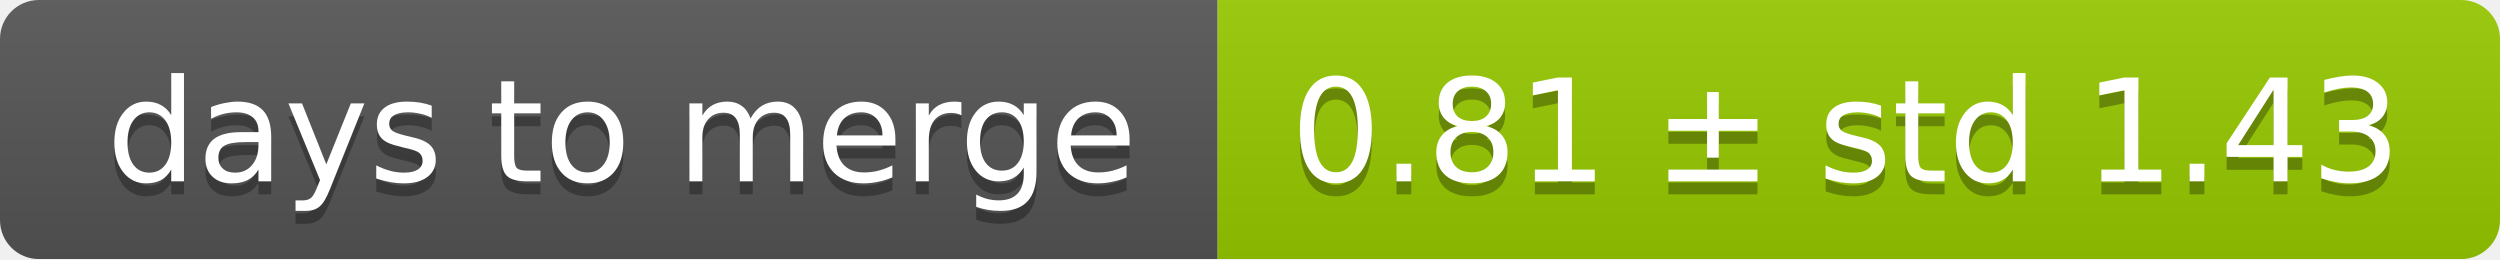
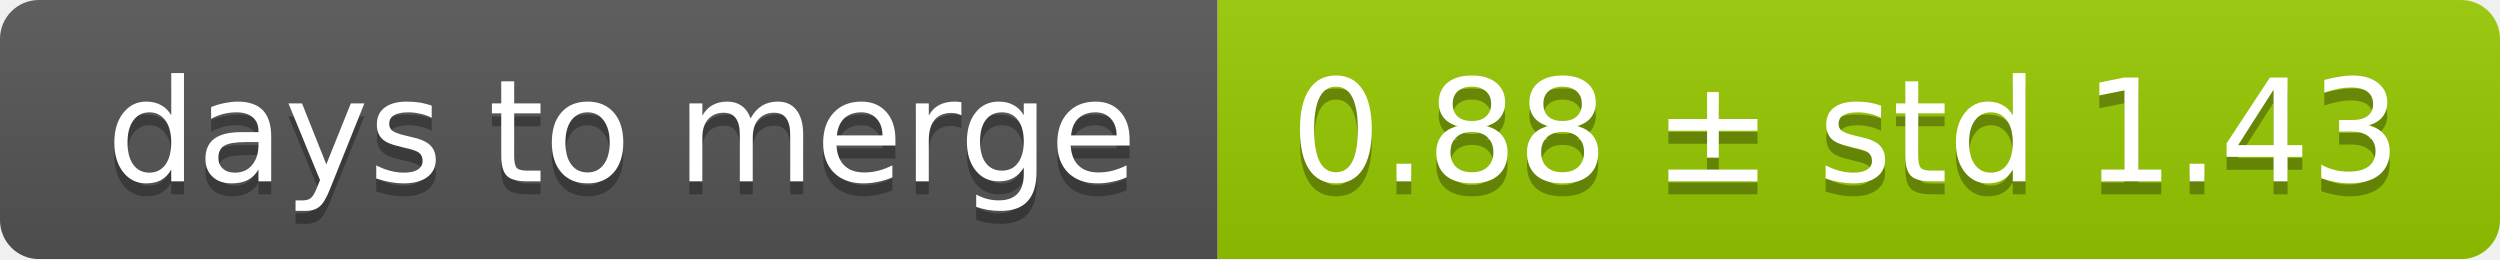
<svg xmlns="http://www.w3.org/2000/svg" width="193" height="20">
  <linearGradient id="smooth" x2="0" y2="100%">
    <stop offset="0" stop-color="#bbb" stop-opacity=".1" />
    <stop offset="1" stop-opacity=".1" />
  </linearGradient>
  <mask id="round">
    <rect width="193" height="20" rx="3" fill="#fff" />
  </mask>
  <g mask="url(#round)">
    <rect width="94" height="20" fill="#555" />
    <rect x="94" width="99" height="20" fill="#97ca00" />
    <rect width="193" height="20" fill="url(#smooth)" />
  </g>
  <g fill="#fff" text-anchor="middle" font-family="DejaVu Sans,Verdana,Geneva,sans-serif" font-size="11">
    <text x="48" y="15" fill="#010101" fill-opacity=".3">days to merge</text>
    <text x="48" y="14">days to merge</text>
-     <text x="142.5" y="15" fill="#010101" fill-opacity=".3">0.81 ± std 1.43</text>
-     <text x="142.5" y="14">0.81 ± std 1.43</text>
+     <text x="142.5" y="15" fill="#010101" fill-opacity=".3">0.88 ± std 1.43</text>
+     <text x="142.5" y="14">0.88 ± std 1.43</text>
  </g>
</svg>
